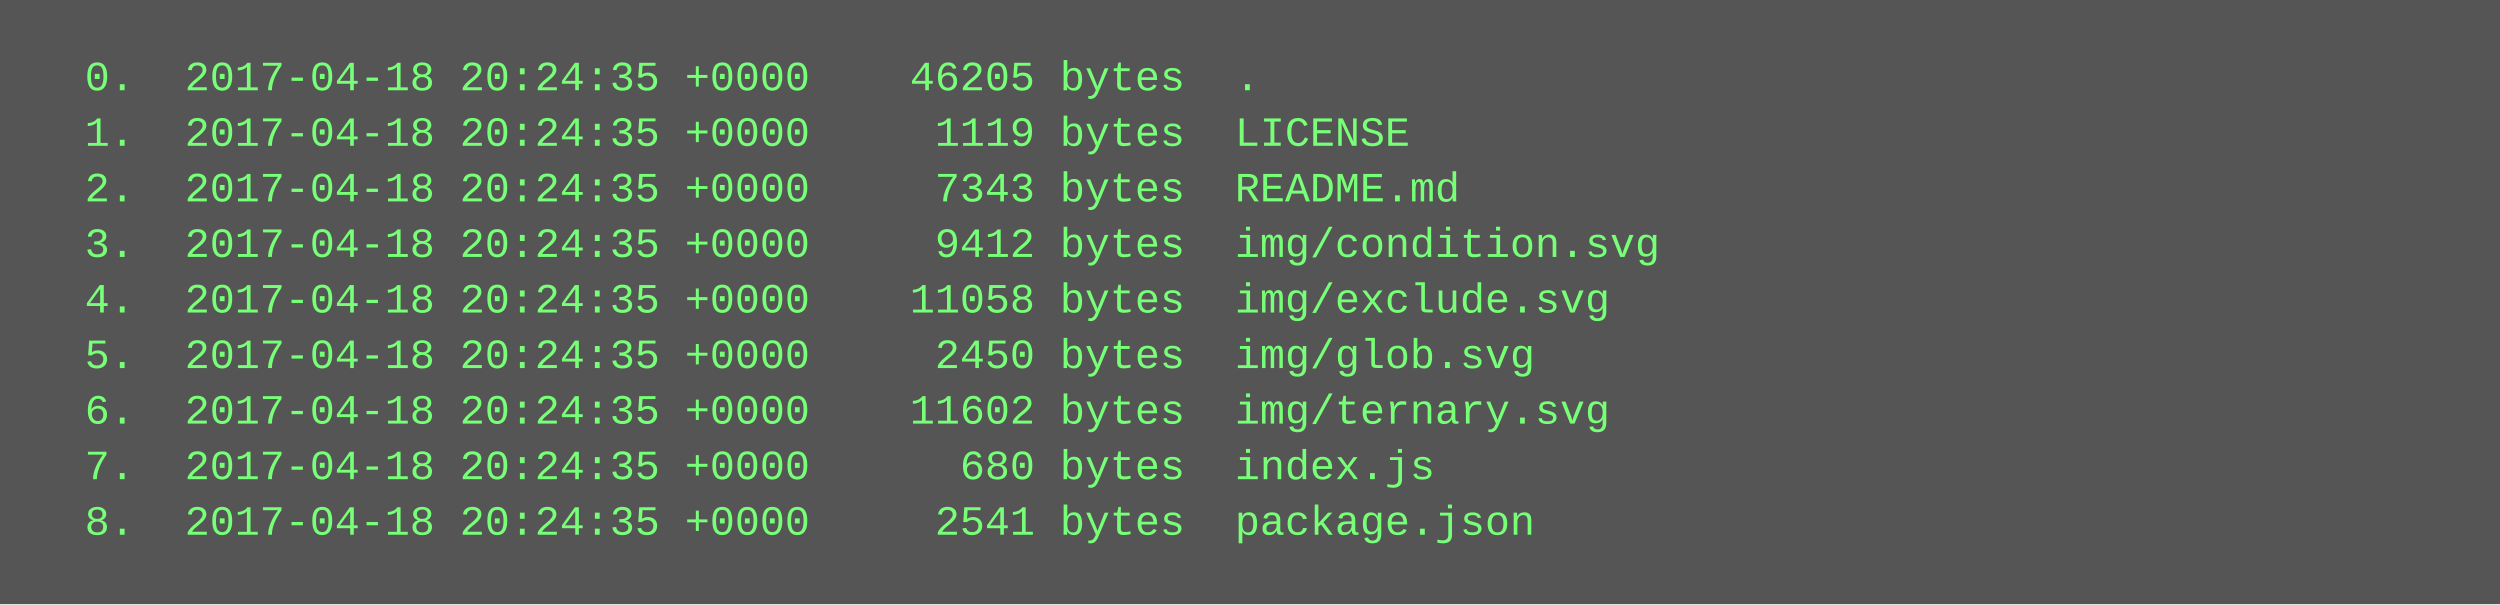
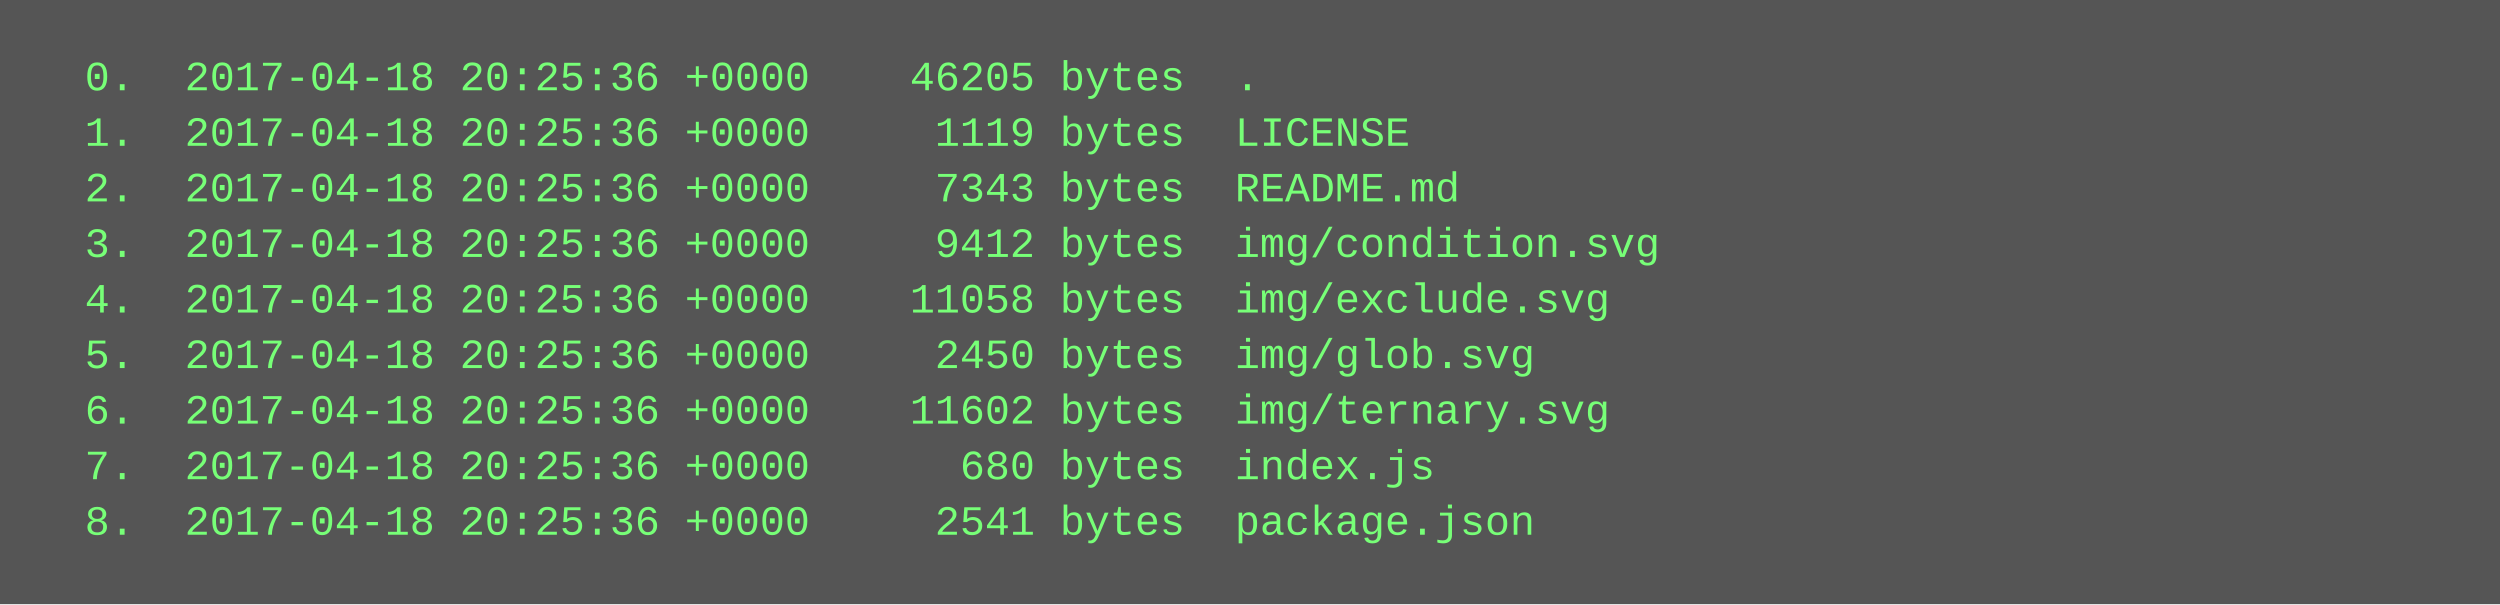
<svg xmlns="http://www.w3.org/2000/svg" height="174" width="720">
  <rect height="174" fill="#555" width="720" />
  <text fill="#7f7" font-family="Courier New" font-size="12" xml:space="preserve">
-     <tspan x="10" y="26">  0.  2017-04-18 20:24:35 +0000    46205 bytes  .</tspan>
-     <tspan x="10" y="42">  1.  2017-04-18 20:24:35 +0000     1119 bytes  LICENSE</tspan>
-     <tspan x="10" y="58">  2.  2017-04-18 20:24:35 +0000     7343 bytes  README.md</tspan>
-     <tspan x="10" y="74">  3.  2017-04-18 20:24:35 +0000     9412 bytes  img/condition.svg</tspan>
-     <tspan x="10" y="90">  4.  2017-04-18 20:24:35 +0000    11058 bytes  img/exclude.svg</tspan>
-     <tspan x="10" y="106">  5.  2017-04-18 20:24:35 +0000     2450 bytes  img/glob.svg</tspan>
-     <tspan x="10" y="122">  6.  2017-04-18 20:24:35 +0000    11602 bytes  img/ternary.svg</tspan>
-     <tspan x="10" y="138">  7.  2017-04-18 20:24:35 +0000      680 bytes  index.js</tspan>
-     <tspan x="10" y="154">  8.  2017-04-18 20:24:35 +0000     2541 bytes  package.json</tspan>
+     <tspan x="10" y="26">  0.  2017-04-18 20:25:36 +0000    46205 bytes  .</tspan>
+     <tspan x="10" y="42">  1.  2017-04-18 20:25:36 +0000     1119 bytes  LICENSE</tspan>
+     <tspan x="10" y="58">  2.  2017-04-18 20:25:36 +0000     7343 bytes  README.md</tspan>
+     <tspan x="10" y="74">  3.  2017-04-18 20:25:36 +0000     9412 bytes  img/condition.svg</tspan>
+     <tspan x="10" y="90">  4.  2017-04-18 20:25:36 +0000    11058 bytes  img/exclude.svg</tspan>
+     <tspan x="10" y="106">  5.  2017-04-18 20:25:36 +0000     2450 bytes  img/glob.svg</tspan>
+     <tspan x="10" y="122">  6.  2017-04-18 20:25:36 +0000    11602 bytes  img/ternary.svg</tspan>
+     <tspan x="10" y="138">  7.  2017-04-18 20:25:36 +0000      680 bytes  index.js</tspan>
+     <tspan x="10" y="154">  8.  2017-04-18 20:25:36 +0000     2541 bytes  package.json</tspan>
  </text>
</svg>
